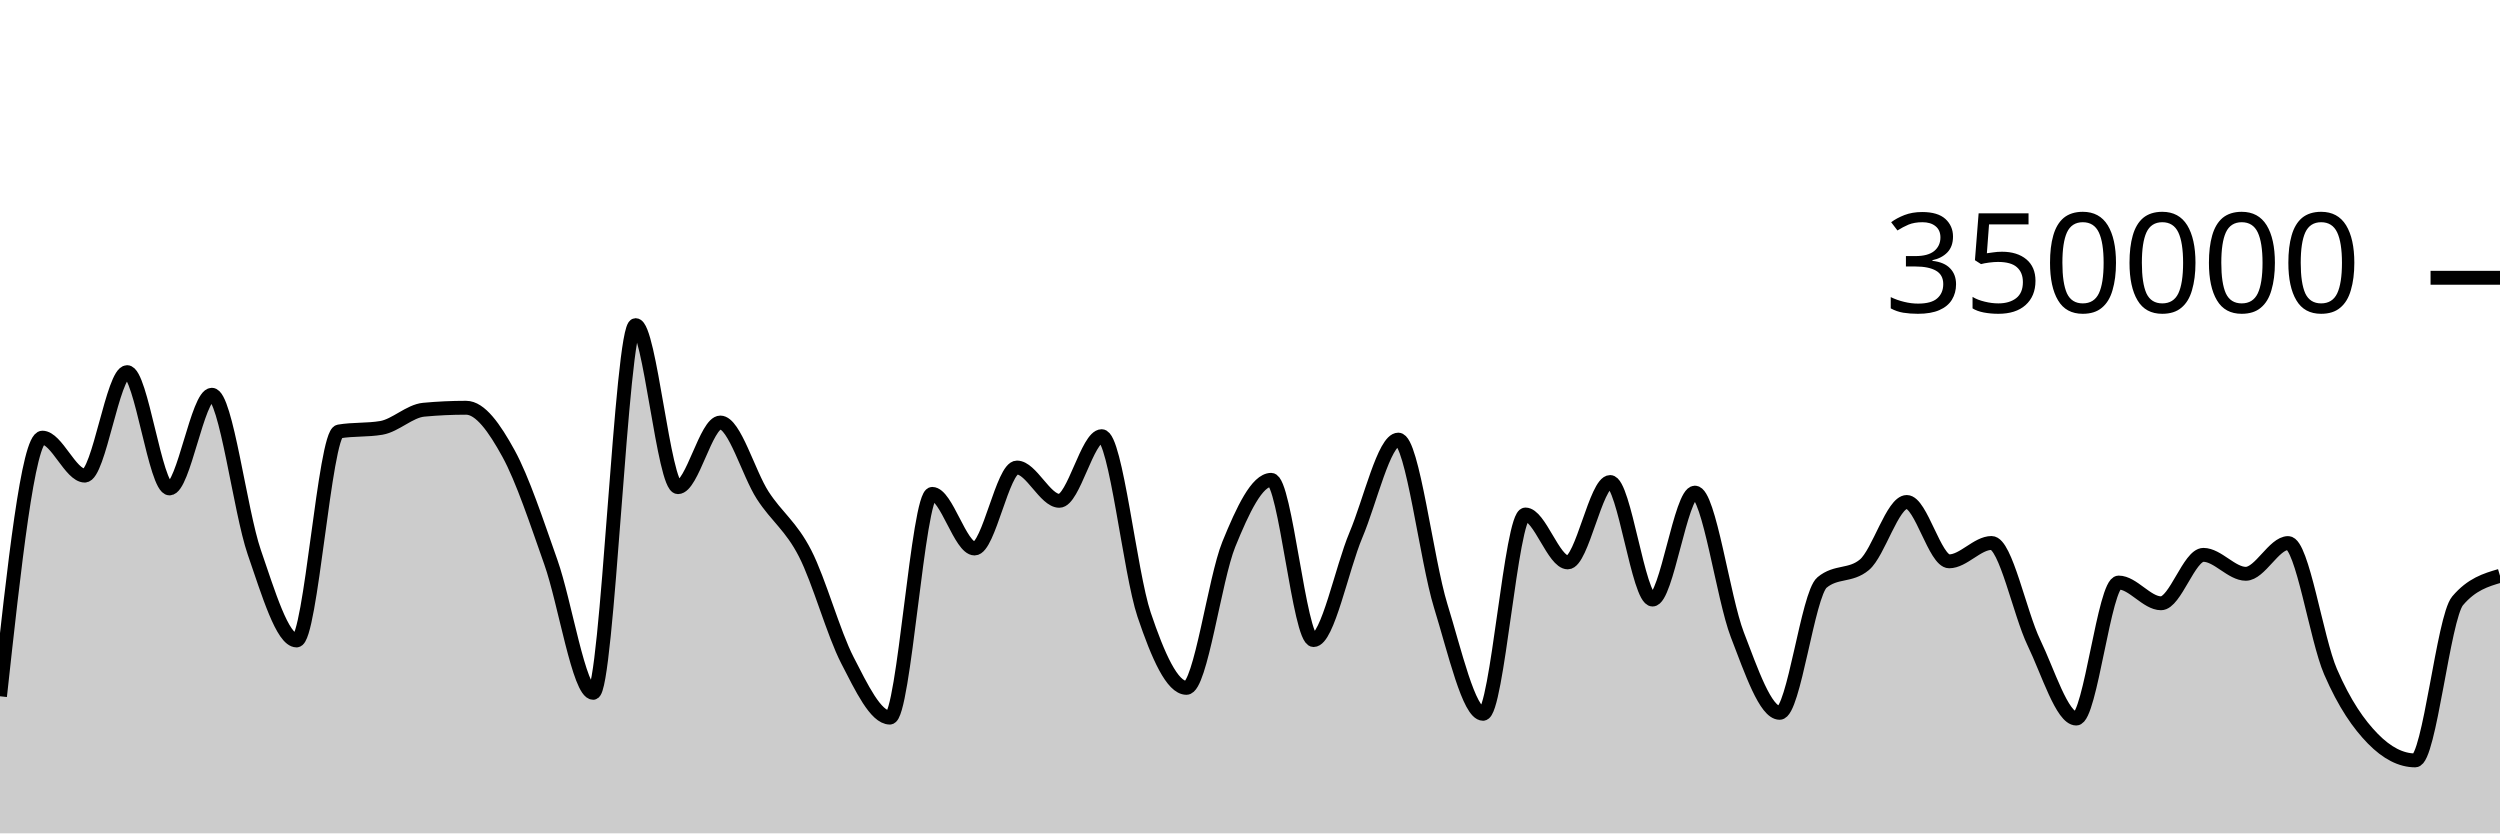
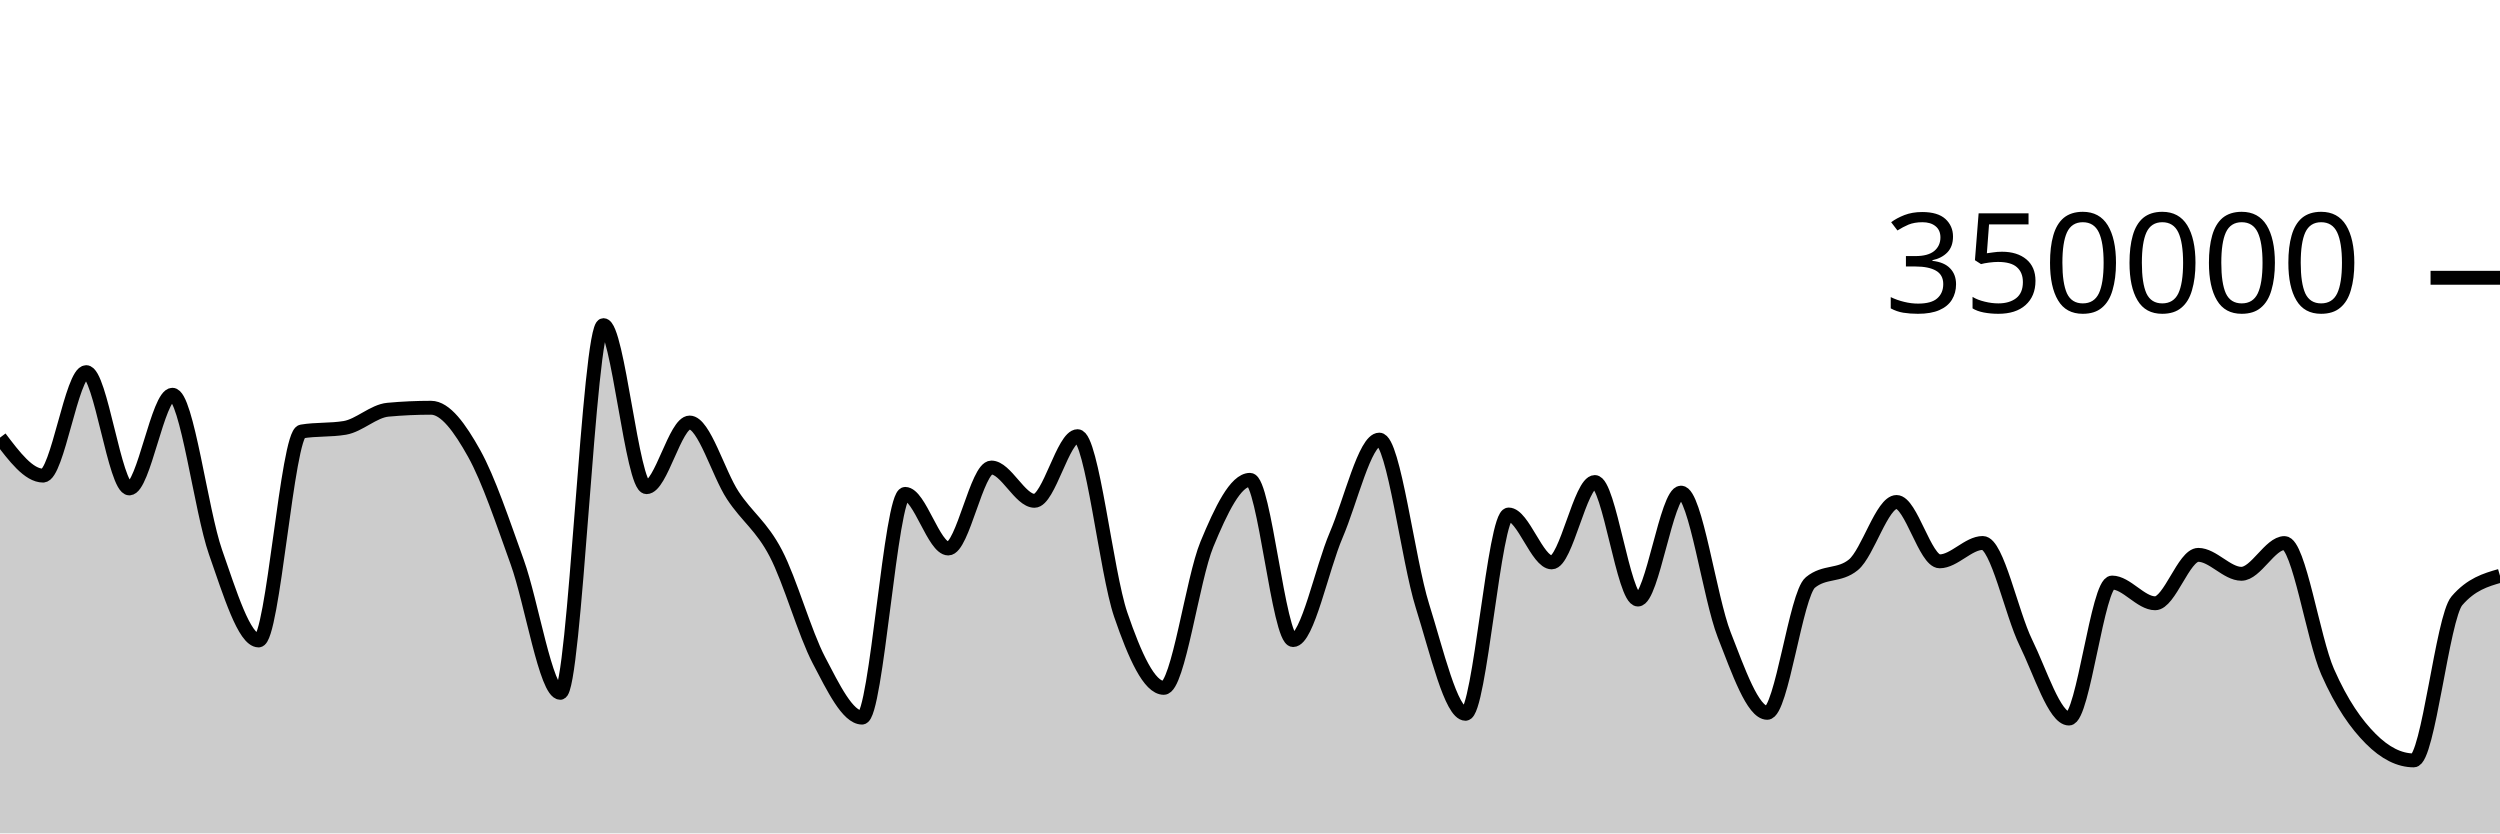
<svg xmlns="http://www.w3.org/2000/svg" viewBox="0 0 180 60">
  <g transform="translate(0,20)">
-     <path class="area" fill="rgba(0, 0, 0, 0.2)" d="M0,30.132C1.017,20.822,2.034,11.511,3.051,11.511C4.068,11.511,5.085,14.244,6.102,14.244C7.119,14.244,8.136,6.793,9.153,6.793C10.169,6.793,11.186,15.167,12.203,15.167C13.22,15.167,14.237,8.422,15.254,8.422C16.271,8.422,17.288,16.803,18.305,19.752C19.322,22.7,20.339,26.113,21.356,26.113C22.373,26.113,23.39,11.239,24.407,11.066C25.424,10.893,26.441,10.98,27.458,10.807C28.475,10.633,29.492,9.594,30.508,9.5C31.525,9.405,32.542,9.358,33.559,9.358C34.576,9.358,35.593,10.794,36.61,12.647C37.627,14.5,38.644,17.601,39.661,20.474C40.678,23.346,41.695,29.884,42.712,29.884C43.729,29.884,44.746,3.409,45.763,3.409C46.78,3.409,47.797,15.076,48.814,15.076C49.831,15.076,50.847,10.422,51.864,10.422C52.881,10.422,53.898,14.093,54.915,15.663C55.932,17.233,56.949,17.861,57.966,19.842C58.983,21.822,60,25.574,61.017,27.545C62.034,29.516,63.051,31.668,64.068,31.668C65.085,31.668,66.102,15.56,67.119,15.56C68.136,15.56,69.153,19.492,70.169,19.492C71.186,19.492,72.203,13.662,73.22,13.662C74.237,13.662,75.254,16.059,76.271,16.059C77.288,16.059,78.305,11.404,79.322,11.404C80.339,11.404,81.356,21.227,82.373,24.247C83.39,27.268,84.407,29.526,85.424,29.526C86.441,29.526,87.458,21.683,88.475,19.187C89.492,16.691,90.508,14.548,91.525,14.548C92.542,14.548,93.559,26.085,94.576,26.085C95.593,26.085,96.61,20.925,97.627,18.52C98.644,16.114,99.661,11.652,100.678,11.652C101.695,11.652,102.712,20.329,103.729,23.619C104.746,26.909,105.763,31.394,106.78,31.394C107.797,31.394,108.814,17.044,109.831,17.044C110.847,17.044,111.864,20.492,112.881,20.492C113.898,20.492,114.915,14.705,115.932,14.705C116.949,14.705,117.966,23.167,118.983,23.167C120,23.167,121.017,15.467,122.034,15.467C123.051,15.467,124.068,23.053,125.085,25.695C126.102,28.338,127.119,31.324,128.136,31.324C129.153,31.324,130.169,22.79,131.186,21.94C132.203,21.089,133.22,21.514,134.237,20.664C135.254,19.814,136.271,16.142,137.288,16.142C138.305,16.142,139.322,20.416,140.339,20.416C141.356,20.416,142.373,19.094,143.39,19.094C144.407,19.094,145.424,24.161,146.441,26.268C147.458,28.375,148.475,31.736,149.492,31.736C150.508,31.736,151.525,21.943,152.542,21.943C153.559,21.943,154.576,23.436,155.593,23.436C156.61,23.436,157.627,19.95,158.644,19.95C159.661,19.95,160.678,21.313,161.695,21.313C162.712,21.313,163.729,19.1,164.746,19.1C165.763,19.1,166.78,26.01,167.797,28.358C168.814,30.706,169.831,32.149,170.847,33.189C171.864,34.228,172.881,34.748,173.898,34.748C174.915,34.748,175.932,24.456,176.949,23.257C177.966,22.058,178.983,21.759,180,21.459L180,40C178.983,40,177.966,40,176.949,40C175.932,40,174.915,40,173.898,40C172.881,40,171.864,40,170.847,40C169.831,40,168.814,40,167.797,40C166.78,40,165.763,40,164.746,40C163.729,40,162.712,40,161.695,40C160.678,40,159.661,40,158.644,40C157.627,40,156.61,40,155.593,40C154.576,40,153.559,40,152.542,40C151.525,40,150.508,40,149.492,40C148.475,40,147.458,40,146.441,40C145.424,40,144.407,40,143.39,40C142.373,40,141.356,40,140.339,40C139.322,40,138.305,40,137.288,40C136.271,40,135.254,40,134.237,40C133.22,40,132.203,40,131.186,40C130.169,40,129.153,40,128.136,40C127.119,40,126.102,40,125.085,40C124.068,40,123.051,40,122.034,40C121.017,40,120,40,118.983,40C117.966,40,116.949,40,115.932,40C114.915,40,113.898,40,112.881,40C111.864,40,110.847,40,109.831,40C108.814,40,107.797,40,106.78,40C105.763,40,104.746,40,103.729,40C102.712,40,101.695,40,100.678,40C99.661,40,98.644,40,97.627,40C96.61,40,95.593,40,94.576,40C93.559,40,92.542,40,91.525,40C90.508,40,89.492,40,88.475,40C87.458,40,86.441,40,85.424,40C84.407,40,83.39,40,82.373,40C81.356,40,80.339,40,79.322,40C78.305,40,77.288,40,76.271,40C75.254,40,74.237,40,73.22,40C72.203,40,71.186,40,70.169,40C69.153,40,68.136,40,67.119,40C66.102,40,65.085,40,64.068,40C63.051,40,62.034,40,61.017,40C60,40,58.983,40,57.966,40C56.949,40,55.932,40,54.915,40C53.898,40,52.881,40,51.864,40C50.847,40,49.831,40,48.814,40C47.797,40,46.78,40,45.763,40C44.746,40,43.729,40,42.712,40C41.695,40,40.678,40,39.661,40C38.644,40,37.627,40,36.61,40C35.593,40,34.576,40,33.559,40C32.542,40,31.525,40,30.508,40C29.492,40,28.475,40,27.458,40C26.441,40,25.424,40,24.407,40C23.39,40,22.373,40,21.356,40C20.339,40,19.322,40,18.305,40C17.288,40,16.271,40,15.254,40C14.237,40,13.22,40,12.203,40C11.186,40,10.169,40,9.153,40C8.136,40,7.119,40,6.102,40C5.085,40,4.068,40,3.051,40C2.034,40,1.017,40,0,40Z" />
-     <path class="line" stroke="black" fill="none" d="M0,30.132C1.017,20.822,2.034,11.511,3.051,11.511C4.068,11.511,5.085,14.244,6.102,14.244C7.119,14.244,8.136,6.793,9.153,6.793C10.169,6.793,11.186,15.167,12.203,15.167C13.22,15.167,14.237,8.422,15.254,8.422C16.271,8.422,17.288,16.803,18.305,19.752C19.322,22.7,20.339,26.113,21.356,26.113C22.373,26.113,23.39,11.239,24.407,11.066C25.424,10.893,26.441,10.98,27.458,10.807C28.475,10.633,29.492,9.594,30.508,9.5C31.525,9.405,32.542,9.358,33.559,9.358C34.576,9.358,35.593,10.794,36.61,12.647C37.627,14.5,38.644,17.601,39.661,20.474C40.678,23.346,41.695,29.884,42.712,29.884C43.729,29.884,44.746,3.409,45.763,3.409C46.78,3.409,47.797,15.076,48.814,15.076C49.831,15.076,50.847,10.422,51.864,10.422C52.881,10.422,53.898,14.093,54.915,15.663C55.932,17.233,56.949,17.861,57.966,19.842C58.983,21.822,60,25.574,61.017,27.545C62.034,29.516,63.051,31.668,64.068,31.668C65.085,31.668,66.102,15.56,67.119,15.56C68.136,15.56,69.153,19.492,70.169,19.492C71.186,19.492,72.203,13.662,73.22,13.662C74.237,13.662,75.254,16.059,76.271,16.059C77.288,16.059,78.305,11.404,79.322,11.404C80.339,11.404,81.356,21.227,82.373,24.247C83.39,27.268,84.407,29.526,85.424,29.526C86.441,29.526,87.458,21.683,88.475,19.187C89.492,16.691,90.508,14.548,91.525,14.548C92.542,14.548,93.559,26.085,94.576,26.085C95.593,26.085,96.61,20.925,97.627,18.52C98.644,16.114,99.661,11.652,100.678,11.652C101.695,11.652,102.712,20.329,103.729,23.619C104.746,26.909,105.763,31.394,106.78,31.394C107.797,31.394,108.814,17.044,109.831,17.044C110.847,17.044,111.864,20.492,112.881,20.492C113.898,20.492,114.915,14.705,115.932,14.705C116.949,14.705,117.966,23.167,118.983,23.167C120,23.167,121.017,15.467,122.034,15.467C123.051,15.467,124.068,23.053,125.085,25.695C126.102,28.338,127.119,31.324,128.136,31.324C129.153,31.324,130.169,22.79,131.186,21.94C132.203,21.089,133.22,21.514,134.237,20.664C135.254,19.814,136.271,16.142,137.288,16.142C138.305,16.142,139.322,20.416,140.339,20.416C141.356,20.416,142.373,19.094,143.39,19.094C144.407,19.094,145.424,24.161,146.441,26.268C147.458,28.375,148.475,31.736,149.492,31.736C150.508,31.736,151.525,21.943,152.542,21.943C153.559,21.943,154.576,23.436,155.593,23.436C156.61,23.436,157.627,19.95,158.644,19.95C159.661,19.95,160.678,21.313,161.695,21.313C162.712,21.313,163.729,19.1,164.746,19.1C165.763,19.1,166.78,26.01,167.797,28.358C168.814,30.706,169.831,32.149,170.847,33.189C171.864,34.228,172.881,34.748,173.898,34.748C174.915,34.748,175.932,24.456,176.949,23.257C177.966,22.058,178.983,21.759,180,21.459" />
+     <path class="area" fill="rgba(0, 0, 0, 0.2)" d="M0,11.511C1.034,12.878,2.069,14.244,3.103,14.244C4.138,14.244,5.172,6.793,6.207,6.793C7.241,6.793,8.276,15.167,9.31,15.167C10.345,15.167,11.379,8.422,12.414,8.422C13.448,8.422,14.483,16.803,15.517,19.752C16.552,22.7,17.586,26.113,18.621,26.113C19.655,26.113,20.69,11.239,21.724,11.066C22.759,10.893,23.793,10.98,24.828,10.807C25.862,10.633,26.897,9.594,27.931,9.5C28.966,9.405,30,9.358,31.034,9.358C32.069,9.358,33.103,10.794,34.138,12.647C35.172,14.5,36.207,17.601,37.241,20.474C38.276,23.346,39.31,29.884,40.345,29.884C41.379,29.884,42.414,3.409,43.448,3.409C44.483,3.409,45.517,15.076,46.552,15.076C47.586,15.076,48.621,10.422,49.655,10.422C50.69,10.422,51.724,14.093,52.759,15.663C53.793,17.233,54.828,17.861,55.862,19.842C56.897,21.822,57.931,25.574,58.966,27.545C60,29.516,61.034,31.668,62.069,31.668C63.103,31.668,64.138,15.56,65.172,15.56C66.207,15.56,67.241,19.492,68.276,19.492C69.31,19.492,70.345,13.662,71.379,13.662C72.414,13.662,73.448,16.059,74.483,16.059C75.517,16.059,76.552,11.404,77.586,11.404C78.621,11.404,79.655,21.227,80.69,24.247C81.724,27.268,82.759,29.526,83.793,29.526C84.828,29.526,85.862,21.683,86.897,19.187C87.931,16.691,88.966,14.548,90,14.548C91.034,14.548,92.069,26.085,93.103,26.085C94.138,26.085,95.172,20.925,96.207,18.52C97.241,16.114,98.276,11.652,99.31,11.652C100.345,11.652,101.379,20.329,102.414,23.619C103.448,26.909,104.483,31.394,105.517,31.394C106.552,31.394,107.586,17.044,108.621,17.044C109.655,17.044,110.69,20.492,111.724,20.492C112.759,20.492,113.793,14.705,114.828,14.705C115.862,14.705,116.897,23.167,117.931,23.167C118.966,23.167,120,15.467,121.034,15.467C122.069,15.467,123.103,23.053,124.138,25.695C125.172,28.338,126.207,31.324,127.241,31.324C128.276,31.324,129.31,22.79,130.345,21.94C131.379,21.089,132.414,21.514,133.448,20.664C134.483,19.814,135.517,16.142,136.552,16.142C137.586,16.142,138.621,20.416,139.655,20.416C140.69,20.416,141.724,19.094,142.759,19.094C143.793,19.094,144.828,24.161,145.862,26.268C146.897,28.375,147.931,31.736,148.966,31.736C150,31.736,151.034,21.943,152.069,21.943C153.103,21.943,154.138,23.436,155.172,23.436C156.207,23.436,157.241,19.95,158.276,19.95C159.31,19.95,160.345,21.313,161.379,21.313C162.414,21.313,163.448,19.1,164.483,19.1C165.517,19.1,166.552,26.01,167.586,28.358C168.621,30.706,169.655,32.149,170.69,33.189C171.724,34.228,172.759,34.748,173.793,34.748C174.828,34.748,175.862,24.456,176.897,23.257C177.931,22.058,178.966,21.759,180,21.459L180,40C178.966,40,177.931,40,176.897,40C175.862,40,174.828,40,173.793,40C172.759,40,171.724,40,170.69,40C169.655,40,168.621,40,167.586,40C166.552,40,165.517,40,164.483,40C163.448,40,162.414,40,161.379,40C160.345,40,159.31,40,158.276,40C157.241,40,156.207,40,155.172,40C154.138,40,153.103,40,152.069,40C151.034,40,150,40,148.966,40C147.931,40,146.897,40,145.862,40C144.828,40,143.793,40,142.759,40C141.724,40,140.69,40,139.655,40C138.621,40,137.586,40,136.552,40C135.517,40,134.483,40,133.448,40C132.414,40,131.379,40,130.345,40C129.31,40,128.276,40,127.241,40C126.207,40,125.172,40,124.138,40C123.103,40,122.069,40,121.034,40C120,40,118.966,40,117.931,40C116.897,40,115.862,40,114.828,40C113.793,40,112.759,40,111.724,40C110.69,40,109.655,40,108.621,40C107.586,40,106.552,40,105.517,40C104.483,40,103.448,40,102.414,40C101.379,40,100.345,40,99.31,40C98.276,40,97.241,40,96.207,40C95.172,40,94.138,40,93.103,40C92.069,40,91.034,40,90,40C88.966,40,87.931,40,86.897,40C85.862,40,84.828,40,83.793,40C82.759,40,81.724,40,80.69,40C79.655,40,78.621,40,77.586,40C76.552,40,75.517,40,74.483,40C73.448,40,72.414,40,71.379,40C70.345,40,69.31,40,68.276,40C67.241,40,66.207,40,65.172,40C64.138,40,63.103,40,62.069,40C61.034,40,60,40,58.966,40C57.931,40,56.897,40,55.862,40C54.828,40,53.793,40,52.759,40C51.724,40,50.69,40,49.655,40C48.621,40,47.586,40,46.552,40C45.517,40,44.483,40,43.448,40C42.414,40,41.379,40,40.345,40C39.31,40,38.276,40,37.241,40C36.207,40,35.172,40,34.138,40C33.103,40,32.069,40,31.034,40C30,40,28.966,40,27.931,40C26.897,40,25.862,40,24.828,40C23.793,40,22.759,40,21.724,40C20.69,40,19.655,40,18.621,40C17.586,40,16.552,40,15.517,40C14.483,40,13.448,40,12.414,40C11.379,40,10.345,40,9.31,40C8.276,40,7.241,40,6.207,40C5.172,40,4.138,40,3.103,40C2.069,40,1.034,40,0,40Z" />
+     <path class="line" stroke="black" fill="none" d="M0,11.511C1.034,12.878,2.069,14.244,3.103,14.244C4.138,14.244,5.172,6.793,6.207,6.793C7.241,6.793,8.276,15.167,9.31,15.167C10.345,15.167,11.379,8.422,12.414,8.422C13.448,8.422,14.483,16.803,15.517,19.752C16.552,22.7,17.586,26.113,18.621,26.113C19.655,26.113,20.69,11.239,21.724,11.066C22.759,10.893,23.793,10.98,24.828,10.807C25.862,10.633,26.897,9.594,27.931,9.5C28.966,9.405,30,9.358,31.034,9.358C32.069,9.358,33.103,10.794,34.138,12.647C35.172,14.5,36.207,17.601,37.241,20.474C38.276,23.346,39.31,29.884,40.345,29.884C41.379,29.884,42.414,3.409,43.448,3.409C44.483,3.409,45.517,15.076,46.552,15.076C47.586,15.076,48.621,10.422,49.655,10.422C50.69,10.422,51.724,14.093,52.759,15.663C53.793,17.233,54.828,17.861,55.862,19.842C56.897,21.822,57.931,25.574,58.966,27.545C60,29.516,61.034,31.668,62.069,31.668C63.103,31.668,64.138,15.56,65.172,15.56C66.207,15.56,67.241,19.492,68.276,19.492C69.31,19.492,70.345,13.662,71.379,13.662C72.414,13.662,73.448,16.059,74.483,16.059C75.517,16.059,76.552,11.404,77.586,11.404C78.621,11.404,79.655,21.227,80.69,24.247C81.724,27.268,82.759,29.526,83.793,29.526C84.828,29.526,85.862,21.683,86.897,19.187C87.931,16.691,88.966,14.548,90,14.548C91.034,14.548,92.069,26.085,93.103,26.085C94.138,26.085,95.172,20.925,96.207,18.52C97.241,16.114,98.276,11.652,99.31,11.652C100.345,11.652,101.379,20.329,102.414,23.619C103.448,26.909,104.483,31.394,105.517,31.394C106.552,31.394,107.586,17.044,108.621,17.044C109.655,17.044,110.69,20.492,111.724,20.492C112.759,20.492,113.793,14.705,114.828,14.705C115.862,14.705,116.897,23.167,117.931,23.167C118.966,23.167,120,15.467,121.034,15.467C122.069,15.467,123.103,23.053,124.138,25.695C125.172,28.338,126.207,31.324,127.241,31.324C128.276,31.324,129.31,22.79,130.345,21.94C131.379,21.089,132.414,21.514,133.448,20.664C134.483,19.814,135.517,16.142,136.552,16.142C137.586,16.142,138.621,20.416,139.655,20.416C140.69,20.416,141.724,19.094,142.759,19.094C143.793,19.094,144.828,24.161,145.862,26.268C146.897,28.375,147.931,31.736,148.966,31.736C150,31.736,151.034,21.943,152.069,21.943C153.103,21.943,154.138,23.436,155.172,23.436C156.207,23.436,157.241,19.95,158.276,19.95C159.31,19.95,160.345,21.313,161.379,21.313C162.414,21.313,163.448,19.1,164.483,19.1C165.517,19.1,166.552,26.01,167.586,28.358C168.621,30.706,169.655,32.149,170.69,33.189C171.724,34.228,172.759,34.748,173.793,34.748C174.828,34.748,175.862,24.456,176.897,23.257C177.931,22.058,178.966,21.759,180,21.459" />
    <path class="axis-ceiling" stroke-width="1" stroke="black" fill="none" d="M175,0L180,0" />
    <text class="axis-ceiling-label" font-family="sans-serif" text-anchor="end" font-size="10px" x="170" y="2.5">350000</text>
  </g>
</svg>
